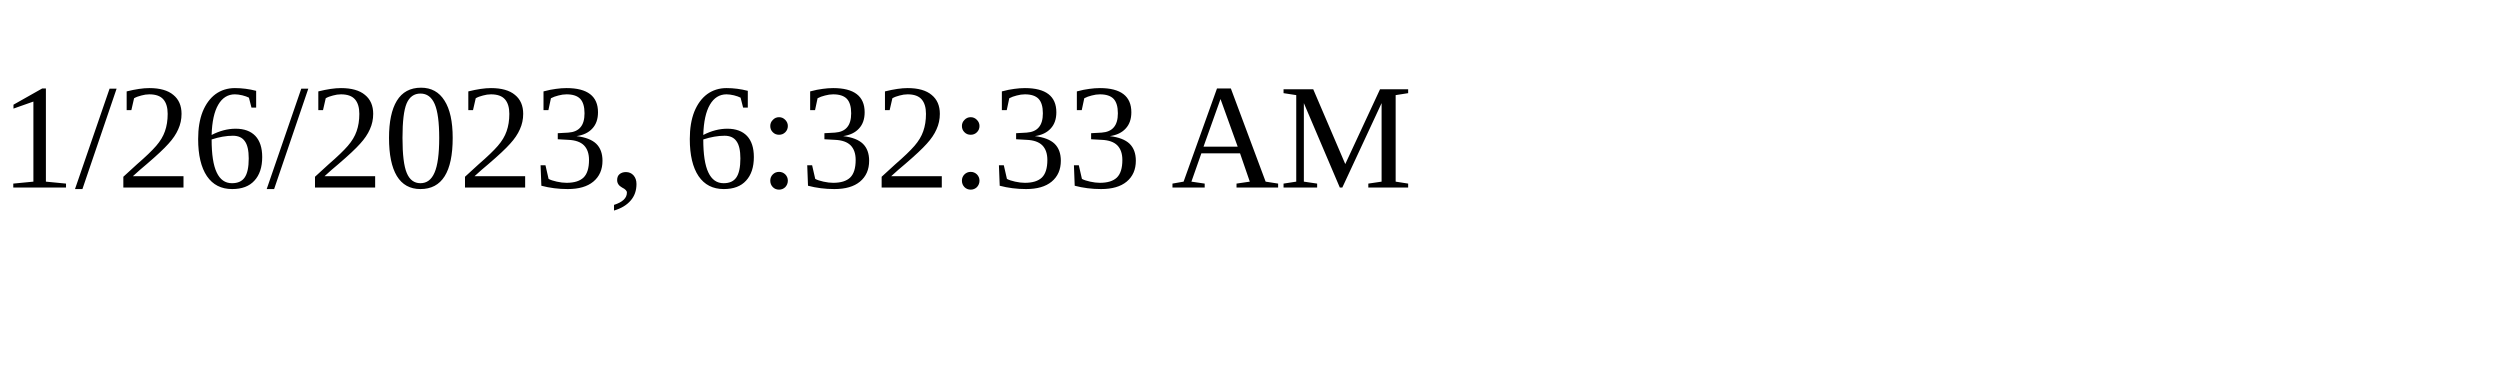
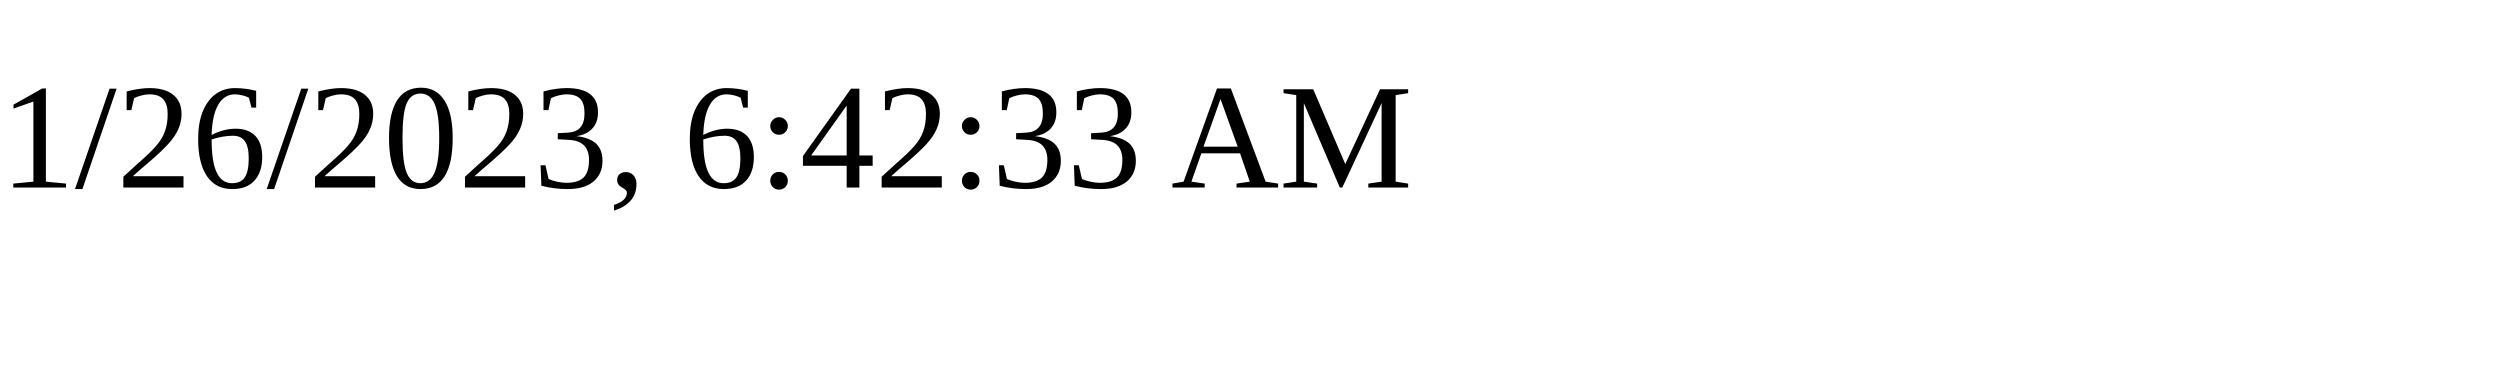
<svg xmlns="http://www.w3.org/2000/svg" height="30" width="200">
-   <text x="0" y="15">1/26/2023, 6:32:33 AM</text>
+   <text x="0" y="15">1/26/2023, 6:42:33 AM</text>
</svg>
